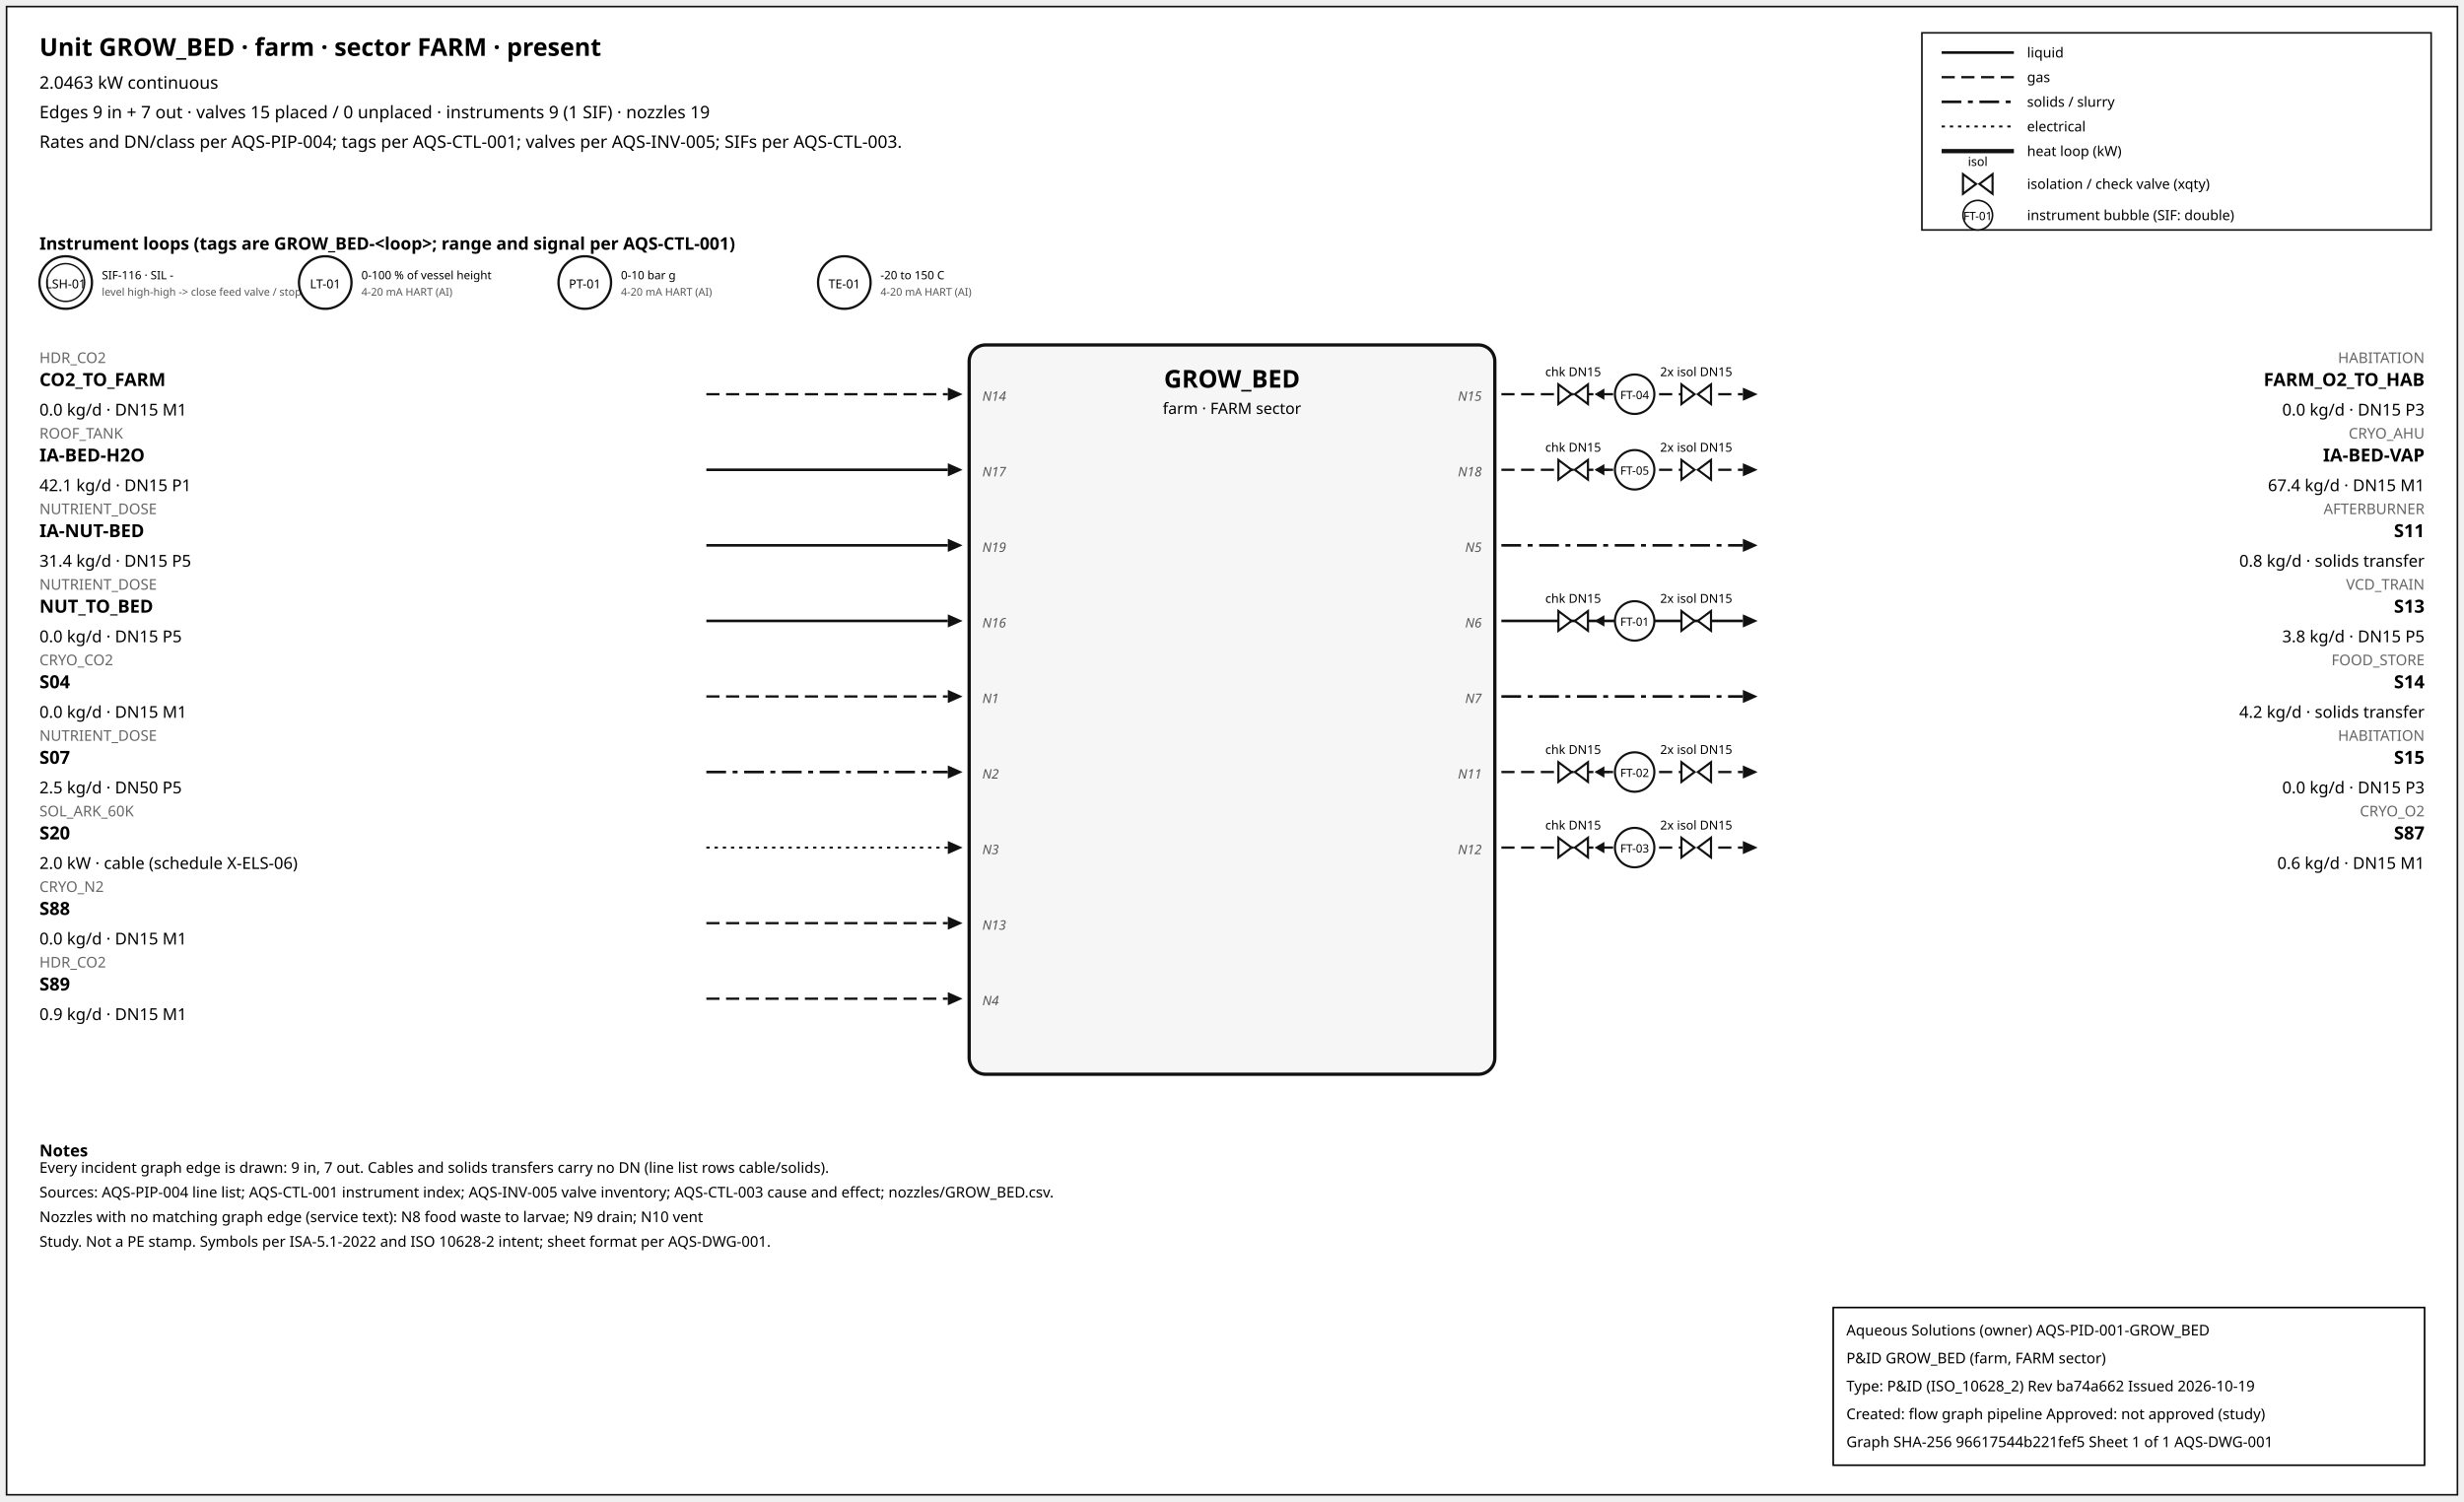
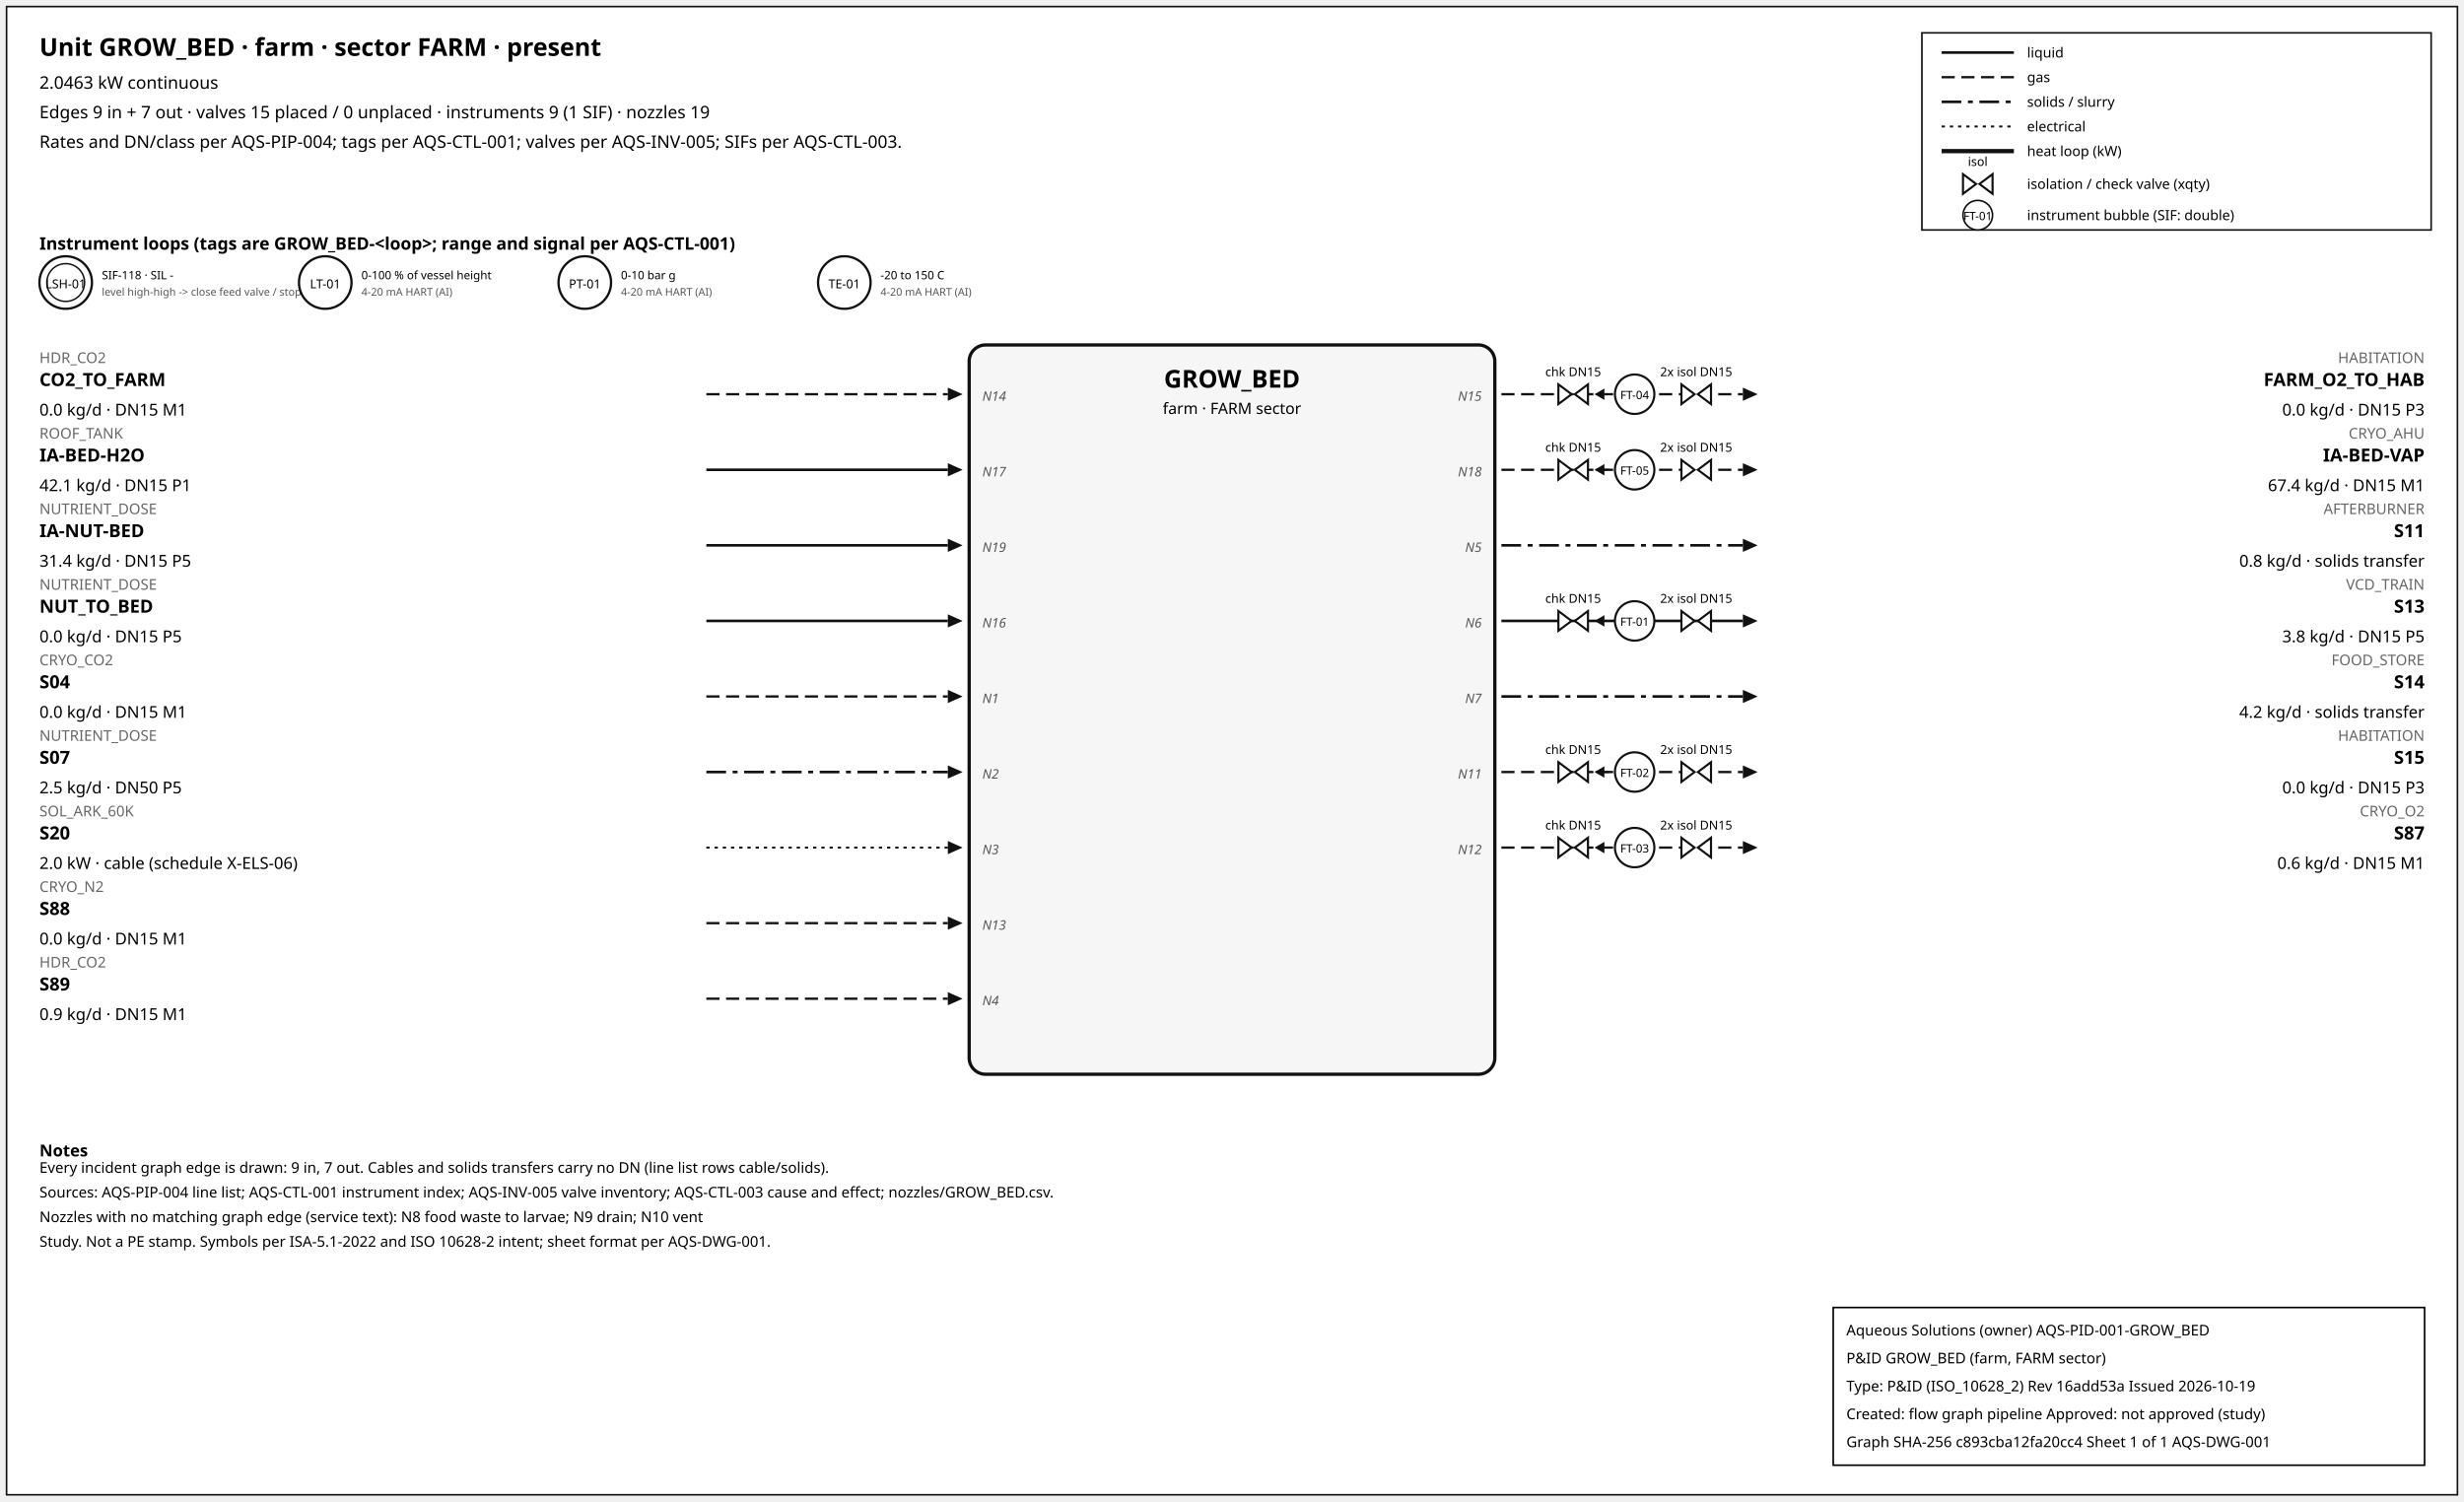
<svg xmlns="http://www.w3.org/2000/svg" width="1500" height="914" font-family="sans-serif">
  <rect x="4" y="4" width="1492" height="906" fill="white" stroke="#111" />
  <text x="24" y="34" font-size="15" font-weight="600">Unit GROW_BED · farm · sector FARM · present</text>
  <text x="24" y="54" font-size="10.5">2.0463 kW continuous</text>
  <text x="24" y="72" font-size="10.5">Edges 9 in + 7 out · valves 15 placed / 0 unplaced · instruments 9 (1 SIF) · nozzles 19</text>
  <text x="24" y="90" font-size="10.5">Rates and DN/class per AQS-PIP-004; tags per AQS-CTL-001; valves per AQS-INV-005; SIFs per AQS-CTL-003.</text>
  <rect x="1170" y="20" width="310" height="120" fill="white" stroke="#111" />
  <line x1="1182" y1="32" x2="1226" y2="32" stroke="#111" stroke-width="1.6" />
  <text x="1234" y="35" font-size="8.5">liquid</text>
  <line x1="1182" y1="47" x2="1226" y2="47" stroke="#111" stroke-width="1.4" stroke-dasharray="8,4" />
  <text x="1234" y="50" font-size="8.5">gas</text>
  <line x1="1182" y1="62" x2="1226" y2="62" stroke="#111" stroke-width="1.6" stroke-dasharray="12,4,3,4" />
  <text x="1234" y="65" font-size="8.5">solids / slurry</text>
  <line x1="1182" y1="77" x2="1226" y2="77" stroke="#111" stroke-width="1.2" stroke-dasharray="2,3" />
  <text x="1234" y="80" font-size="8.5">electrical</text>
  <line x1="1182" y1="92" x2="1226" y2="92" stroke="#111" stroke-width="2.6" />
  <text x="1234" y="95" font-size="8.5">heat loop (kW)</text>
  <path d="M 1195.0,106 L 1203.0,112 L 1195.0,118 Z M 1213.0,106 L 1205.0,112 L 1213.0,118 Z" fill="white" stroke="#111" stroke-width="1.3" />
  <text x="1204.0" y="101.0" font-size="7.5" text-anchor="middle">isol</text>
  <text x="1234" y="115" font-size="8.5">isolation / check valve (xqty)</text>
  <circle cx="1204" cy="131" r="9" fill="white" stroke="#111" />
  <text x="1204" y="134" font-size="7" text-anchor="middle">FT-01</text>
  <text x="1234" y="134" font-size="8.5">instrument bubble (SIF: double)</text>
  <text x="24" y="152" font-size="10.5" font-weight="600">Instrument loops (tags are GROW_BED-&lt;loop&gt;; range and signal per AQS-CTL-001)</text>
  <circle cx="40" cy="172" r="16" fill="white" stroke="#111" stroke-width="1.4" />
  <circle cx="40" cy="172" r="11.5" fill="none" stroke="#111" stroke-width="0.9" />
  <text x="40" y="175.5" font-size="7.5" text-anchor="middle">LSH-01</text>
-   <text x="62" y="170" font-size="7">SIF-116 · SIL -</text>
+   <text x="62" y="170" font-size="7">SIF-118 · SIL -</text>
  <text x="62" y="180" font-size="6.5" fill="#555">level high-high -&gt; close feed valve / stop f</text>
  <circle cx="198" cy="172" r="16" fill="white" stroke="#111" stroke-width="1.4" />
  <text x="198" y="175.5" font-size="7.5" text-anchor="middle">LT-01</text>
  <text x="220" y="170" font-size="7">0-100 % of vessel height</text>
  <text x="220" y="180" font-size="6.5" fill="#555">4-20 mA HART (AI)</text>
  <circle cx="356" cy="172" r="16" fill="white" stroke="#111" stroke-width="1.4" />
  <text x="356" y="175.5" font-size="7.5" text-anchor="middle">PT-01</text>
  <text x="378" y="170" font-size="7">0-10 bar g</text>
  <text x="378" y="180" font-size="6.5" fill="#555">4-20 mA HART (AI)</text>
  <circle cx="514" cy="172" r="16" fill="white" stroke="#111" stroke-width="1.4" />
  <text x="514" y="175.5" font-size="7.5" text-anchor="middle">TE-01</text>
  <text x="536" y="170" font-size="7">-20 to 150 C</text>
  <text x="536" y="180" font-size="6.5" fill="#555">4-20 mA HART (AI)</text>
  <rect x="590" y="210" width="320" height="444" rx="10" fill="#f6f6f6" stroke="#111" stroke-width="2" />
  <text x="750.0" y="236" font-size="15" font-weight="700" text-anchor="middle">GROW_BED</text>
  <text x="750.0" y="252" font-size="9.5" text-anchor="middle">farm · FARM sector</text>
  <line x1="430" y1="240" x2="577" y2="240" stroke="#111" stroke-width="1.4" stroke-dasharray="8,4" class="edge-in" />
  <polygon points="586,240 577,236 577,244" fill="#111" />
  <text x="24" y="221" font-size="9" fill="#666" text-anchor="start">HDR_CO2</text>
  <text x="24" y="235" font-size="11" font-weight="600" text-anchor="start">CO2_TO_FARM</text>
  <text x="24" y="253" font-size="10" text-anchor="start">0.0 kg/d · DN15 M1</text>
  <text x="598" y="244" font-size="8" font-style="italic" fill="#555" text-anchor="start">N14</text>
  <line x1="430" y1="286" x2="577" y2="286" stroke="#111" stroke-width="1.6" class="edge-in" />
  <polygon points="586,286 577,282 577,290" fill="#111" />
  <text x="24" y="267" font-size="9" fill="#666" text-anchor="start">ROOF_TANK</text>
  <text x="24" y="281" font-size="11" font-weight="600" text-anchor="start">IA-BED-H2O</text>
  <text x="24" y="299" font-size="10" text-anchor="start">42.1 kg/d · DN15 P1</text>
  <text x="598" y="290" font-size="8" font-style="italic" fill="#555" text-anchor="start">N17</text>
  <line x1="430" y1="332" x2="577" y2="332" stroke="#111" stroke-width="1.6" class="edge-in" />
  <polygon points="586,332 577,328 577,336" fill="#111" />
  <text x="24" y="313" font-size="9" fill="#666" text-anchor="start">NUTRIENT_DOSE</text>
  <text x="24" y="327" font-size="11" font-weight="600" text-anchor="start">IA-NUT-BED</text>
  <text x="24" y="345" font-size="10" text-anchor="start">31.4 kg/d · DN15 P5</text>
  <text x="598" y="336" font-size="8" font-style="italic" fill="#555" text-anchor="start">N19</text>
  <line x1="430" y1="378" x2="577" y2="378" stroke="#111" stroke-width="1.6" class="edge-in" />
  <polygon points="586,378 577,374 577,382" fill="#111" />
  <text x="24" y="359" font-size="9" fill="#666" text-anchor="start">NUTRIENT_DOSE</text>
  <text x="24" y="373" font-size="11" font-weight="600" text-anchor="start">NUT_TO_BED</text>
  <text x="24" y="391" font-size="10" text-anchor="start">0.0 kg/d · DN15 P5</text>
  <text x="598" y="382" font-size="8" font-style="italic" fill="#555" text-anchor="start">N16</text>
  <line x1="430" y1="424" x2="577" y2="424" stroke="#111" stroke-width="1.4" stroke-dasharray="8,4" class="edge-in" />
  <polygon points="586,424 577,420 577,428" fill="#111" />
  <text x="24" y="405" font-size="9" fill="#666" text-anchor="start">CRYO_CO2</text>
  <text x="24" y="419" font-size="11" font-weight="600" text-anchor="start">S04</text>
  <text x="24" y="437" font-size="10" text-anchor="start">0.0 kg/d · DN15 M1</text>
  <text x="598" y="428" font-size="8" font-style="italic" fill="#555" text-anchor="start">N1</text>
  <line x1="430" y1="470" x2="577" y2="470" stroke="#111" stroke-width="1.6" stroke-dasharray="12,4,3,4" class="edge-in" />
  <polygon points="586,470 577,466 577,474" fill="#111" />
  <text x="24" y="451" font-size="9" fill="#666" text-anchor="start">NUTRIENT_DOSE</text>
  <text x="24" y="465" font-size="11" font-weight="600" text-anchor="start">S07</text>
  <text x="24" y="483" font-size="10" text-anchor="start">2.5 kg/d · DN50 P5</text>
  <text x="598" y="474" font-size="8" font-style="italic" fill="#555" text-anchor="start">N2</text>
  <line x1="430" y1="516" x2="577" y2="516" stroke="#111" stroke-width="1.2" stroke-dasharray="2,3" class="edge-in" />
  <polygon points="586,516 577,512 577,520" fill="#111" />
  <text x="24" y="497" font-size="9" fill="#666" text-anchor="start">SOL_ARK_60K</text>
  <text x="24" y="511" font-size="11" font-weight="600" text-anchor="start">S20</text>
  <text x="24" y="529" font-size="10" text-anchor="start">2.0 kW · cable (schedule X-ELS-06)</text>
  <text x="598" y="520" font-size="8" font-style="italic" fill="#555" text-anchor="start">N3</text>
  <line x1="430" y1="562" x2="577" y2="562" stroke="#111" stroke-width="1.4" stroke-dasharray="8,4" class="edge-in" />
  <polygon points="586,562 577,558 577,566" fill="#111" />
  <text x="24" y="543" font-size="9" fill="#666" text-anchor="start">CRYO_N2</text>
  <text x="24" y="557" font-size="11" font-weight="600" text-anchor="start">S88</text>
  <text x="24" y="575" font-size="10" text-anchor="start">0.0 kg/d · DN15 M1</text>
  <text x="598" y="566" font-size="8" font-style="italic" fill="#555" text-anchor="start">N13</text>
  <line x1="430" y1="608" x2="577" y2="608" stroke="#111" stroke-width="1.4" stroke-dasharray="8,4" class="edge-in" />
  <polygon points="586,608 577,604 577,612" fill="#111" />
  <text x="24" y="589" font-size="9" fill="#666" text-anchor="start">HDR_CO2</text>
  <text x="24" y="603" font-size="11" font-weight="600" text-anchor="start">S89</text>
  <text x="24" y="621" font-size="10" text-anchor="start">0.9 kg/d · DN15 M1</text>
  <text x="598" y="612" font-size="8" font-style="italic" fill="#555" text-anchor="start">N4</text>
  <line x1="914" y1="240" x2="1061" y2="240" stroke="#111" stroke-width="1.4" stroke-dasharray="8,4" class="edge-out" />
  <polygon points="1070,240 1061,236 1061,244" fill="#111" />
  <text x="1476" y="221" font-size="9" fill="#666" text-anchor="end">HABITATION</text>
  <text x="1476" y="235" font-size="11" font-weight="600" text-anchor="end">FARM_O2_TO_HAB</text>
  <text x="1476" y="253" font-size="10" text-anchor="end">0.0 kg/d · DN15 P3</text>
  <text x="902" y="244" font-size="8" font-style="italic" fill="#555" text-anchor="end">N15</text>
  <line x1="979.7" y1="240" x2="971.7" y2="240" stroke="#111" stroke-width="1.2" />
  <polygon points="970.7,240 976.7,236.5 976.7,243.5" fill="#111" />
  <path d="M 948.7,234 L 956.7,240 L 948.7,246 Z M 966.7,234 L 958.7,240 L 966.7,246 Z" fill="white" stroke="#111" stroke-width="1.3" />
  <text x="957.7" y="229.0" font-size="7.5" text-anchor="middle">chk DN15</text>
  <path d="M 1023.6,234 L 1031.6,240 L 1023.6,246 Z M 1041.6,234 L 1033.6,240 L 1041.6,246 Z" fill="white" stroke="#111" stroke-width="1.3" />
  <text x="1032.6" y="229.0" font-size="7.5" text-anchor="middle">2x isol DN15</text>
  <circle cx="995.12" cy="240" r="12" fill="white" stroke="#111" stroke-width="1.3" />
  <text x="995.12" y="243" font-size="7" text-anchor="middle">FT-04</text>
  <line x1="914" y1="286" x2="1061" y2="286" stroke="#111" stroke-width="1.4" stroke-dasharray="8,4" class="edge-out" />
  <polygon points="1070,286 1061,282 1061,290" fill="#111" />
  <text x="1476" y="267" font-size="9" fill="#666" text-anchor="end">CRYO_AHU</text>
  <text x="1476" y="281" font-size="11" font-weight="600" text-anchor="end">IA-BED-VAP</text>
  <text x="1476" y="299" font-size="10" text-anchor="end">67.4 kg/d · DN15 M1</text>
  <text x="902" y="290" font-size="8" font-style="italic" fill="#555" text-anchor="end">N18</text>
  <line x1="979.7" y1="286" x2="971.7" y2="286" stroke="#111" stroke-width="1.2" />
  <polygon points="970.7,286 976.7,282.5 976.7,289.5" fill="#111" />
  <path d="M 948.7,280 L 956.7,286 L 948.7,292 Z M 966.7,280 L 958.7,286 L 966.7,292 Z" fill="white" stroke="#111" stroke-width="1.3" />
  <text x="957.7" y="275.0" font-size="7.5" text-anchor="middle">chk DN15</text>
  <path d="M 1023.6,280 L 1031.6,286 L 1023.6,292 Z M 1041.6,280 L 1033.6,286 L 1041.6,292 Z" fill="white" stroke="#111" stroke-width="1.3" />
  <text x="1032.6" y="275.0" font-size="7.5" text-anchor="middle">2x isol DN15</text>
  <circle cx="995.12" cy="286" r="12" fill="white" stroke="#111" stroke-width="1.3" />
  <text x="995.12" y="289" font-size="7" text-anchor="middle">FT-05</text>
  <line x1="914" y1="332" x2="1061" y2="332" stroke="#111" stroke-width="1.6" stroke-dasharray="12,4,3,4" class="edge-out" />
  <polygon points="1070,332 1061,328 1061,336" fill="#111" />
  <text x="1476" y="313" font-size="9" fill="#666" text-anchor="end">AFTERBURNER</text>
  <text x="1476" y="327" font-size="11" font-weight="600" text-anchor="end">S11</text>
  <text x="1476" y="345" font-size="10" text-anchor="end">0.8 kg/d · solids transfer</text>
  <text x="902" y="336" font-size="8" font-style="italic" fill="#555" text-anchor="end">N5</text>
  <line x1="914" y1="378" x2="1061" y2="378" stroke="#111" stroke-width="1.6" class="edge-out" />
  <polygon points="1070,378 1061,374 1061,382" fill="#111" />
  <text x="1476" y="359" font-size="9" fill="#666" text-anchor="end">VCD_TRAIN</text>
  <text x="1476" y="373" font-size="11" font-weight="600" text-anchor="end">S13</text>
  <text x="1476" y="391" font-size="10" text-anchor="end">3.8 kg/d · DN15 P5</text>
  <text x="902" y="382" font-size="8" font-style="italic" fill="#555" text-anchor="end">N6</text>
  <line x1="979.7" y1="378" x2="971.7" y2="378" stroke="#111" stroke-width="1.2" />
  <polygon points="970.7,378 976.7,374.5 976.7,381.5" fill="#111" />
  <path d="M 948.7,372 L 956.7,378 L 948.7,384 Z M 966.7,372 L 958.7,378 L 966.7,384 Z" fill="white" stroke="#111" stroke-width="1.3" />
  <text x="957.7" y="367.0" font-size="7.5" text-anchor="middle">chk DN15</text>
  <path d="M 1023.6,372 L 1031.6,378 L 1023.6,384 Z M 1041.6,372 L 1033.6,378 L 1041.6,384 Z" fill="white" stroke="#111" stroke-width="1.3" />
  <text x="1032.6" y="367.0" font-size="7.5" text-anchor="middle">2x isol DN15</text>
  <circle cx="995.12" cy="378" r="12" fill="white" stroke="#111" stroke-width="1.3" />
  <text x="995.12" y="381" font-size="7" text-anchor="middle">FT-01</text>
  <line x1="914" y1="424" x2="1061" y2="424" stroke="#111" stroke-width="1.6" stroke-dasharray="12,4,3,4" class="edge-out" />
  <polygon points="1070,424 1061,420 1061,428" fill="#111" />
  <text x="1476" y="405" font-size="9" fill="#666" text-anchor="end">FOOD_STORE</text>
  <text x="1476" y="419" font-size="11" font-weight="600" text-anchor="end">S14</text>
  <text x="1476" y="437" font-size="10" text-anchor="end">4.2 kg/d · solids transfer</text>
  <text x="902" y="428" font-size="8" font-style="italic" fill="#555" text-anchor="end">N7</text>
  <line x1="914" y1="470" x2="1061" y2="470" stroke="#111" stroke-width="1.4" stroke-dasharray="8,4" class="edge-out" />
  <polygon points="1070,470 1061,466 1061,474" fill="#111" />
  <text x="1476" y="451" font-size="9" fill="#666" text-anchor="end">HABITATION</text>
  <text x="1476" y="465" font-size="11" font-weight="600" text-anchor="end">S15</text>
  <text x="1476" y="483" font-size="10" text-anchor="end">0.0 kg/d · DN15 P3</text>
  <text x="902" y="474" font-size="8" font-style="italic" fill="#555" text-anchor="end">N11</text>
  <line x1="979.7" y1="470" x2="971.7" y2="470" stroke="#111" stroke-width="1.2" />
  <polygon points="970.7,470 976.7,466.5 976.7,473.5" fill="#111" />
  <path d="M 948.7,464 L 956.7,470 L 948.7,476 Z M 966.7,464 L 958.7,470 L 966.7,476 Z" fill="white" stroke="#111" stroke-width="1.3" />
  <text x="957.7" y="459.0" font-size="7.5" text-anchor="middle">chk DN15</text>
  <path d="M 1023.6,464 L 1031.6,470 L 1023.6,476 Z M 1041.6,464 L 1033.6,470 L 1041.6,476 Z" fill="white" stroke="#111" stroke-width="1.3" />
  <text x="1032.6" y="459.0" font-size="7.5" text-anchor="middle">2x isol DN15</text>
  <circle cx="995.12" cy="470" r="12" fill="white" stroke="#111" stroke-width="1.3" />
  <text x="995.12" y="473" font-size="7" text-anchor="middle">FT-02</text>
  <line x1="914" y1="516" x2="1061" y2="516" stroke="#111" stroke-width="1.4" stroke-dasharray="8,4" class="edge-out" />
  <polygon points="1070,516 1061,512 1061,520" fill="#111" />
  <text x="1476" y="497" font-size="9" fill="#666" text-anchor="end">CRYO_O2</text>
  <text x="1476" y="511" font-size="11" font-weight="600" text-anchor="end">S87</text>
  <text x="1476" y="529" font-size="10" text-anchor="end">0.6 kg/d · DN15 M1</text>
  <text x="902" y="520" font-size="8" font-style="italic" fill="#555" text-anchor="end">N12</text>
  <line x1="979.7" y1="516" x2="971.7" y2="516" stroke="#111" stroke-width="1.2" />
  <polygon points="970.7,516 976.7,512.5 976.7,519.5" fill="#111" />
  <path d="M 948.7,510 L 956.7,516 L 948.7,522 Z M 966.7,510 L 958.7,516 L 966.7,522 Z" fill="white" stroke="#111" stroke-width="1.3" />
  <text x="957.7" y="505.0" font-size="7.5" text-anchor="middle">chk DN15</text>
  <path d="M 1023.6,510 L 1031.6,516 L 1023.6,522 Z M 1041.6,510 L 1033.6,516 L 1041.6,522 Z" fill="white" stroke="#111" stroke-width="1.3" />
  <text x="1032.6" y="505.0" font-size="7.5" text-anchor="middle">2x isol DN15</text>
  <circle cx="995.12" cy="516" r="12" fill="white" stroke="#111" stroke-width="1.3" />
  <text x="995.12" y="519" font-size="7" text-anchor="middle">FT-03</text>
  <text x="24" y="704" font-size="10" font-weight="600">Notes</text>
  <text x="24" y="714" font-size="9">Every incident graph edge is drawn: 9 in, 7 out. Cables and solids transfers carry no DN (line list rows cable/solids).</text>
  <text x="24" y="729" font-size="9">Sources: AQS-PIP-004 line list; AQS-CTL-001 instrument index; AQS-INV-005 valve inventory; AQS-CTL-003 cause and effect; nozzles/GROW_BED.csv.</text>
  <text x="24" y="744" font-size="9">Nozzles with no matching graph edge (service text): N8 food waste to larvae; N9 drain; N10 vent</text>
  <text x="24" y="759" font-size="9">Study. Not a PE stamp. Symbols per ISA-5.1-2022 and ISO 10628-2 intent; sheet format per AQS-DWG-001.</text>
  <g id="aqs-title-block">
    <rect x="1116" y="796" width="360" height="96" fill="white" stroke="black" stroke-width="1" />
    <text x="1124" y="813" font-size="9">Aqueous Solutions (owner)   AQS-PID-001-GROW_BED</text>
    <text x="1124" y="830" font-size="9">P&amp;ID GROW_BED (farm, FARM sector)</text>
-     <text x="1124" y="847" font-size="9">Type: P&amp;ID (ISO_10628_2)   Rev ba74a662   Issued 2026-10-19</text>
+     <text x="1124" y="847" font-size="9">Type: P&amp;ID (ISO_10628_2)   Rev 16add53a   Issued 2026-10-19</text>
    <text x="1124" y="864" font-size="9">Created: flow graph pipeline   Approved: not approved (study)</text>
-     <text x="1124" y="881" font-size="9">Graph SHA-256 96617544b221fef5   Sheet 1 of 1   AQS-DWG-001</text>
+     <text x="1124" y="881" font-size="9">Graph SHA-256 c893cba12fa20cc4   Sheet 1 of 1   AQS-DWG-001</text>
  </g>
</svg>
